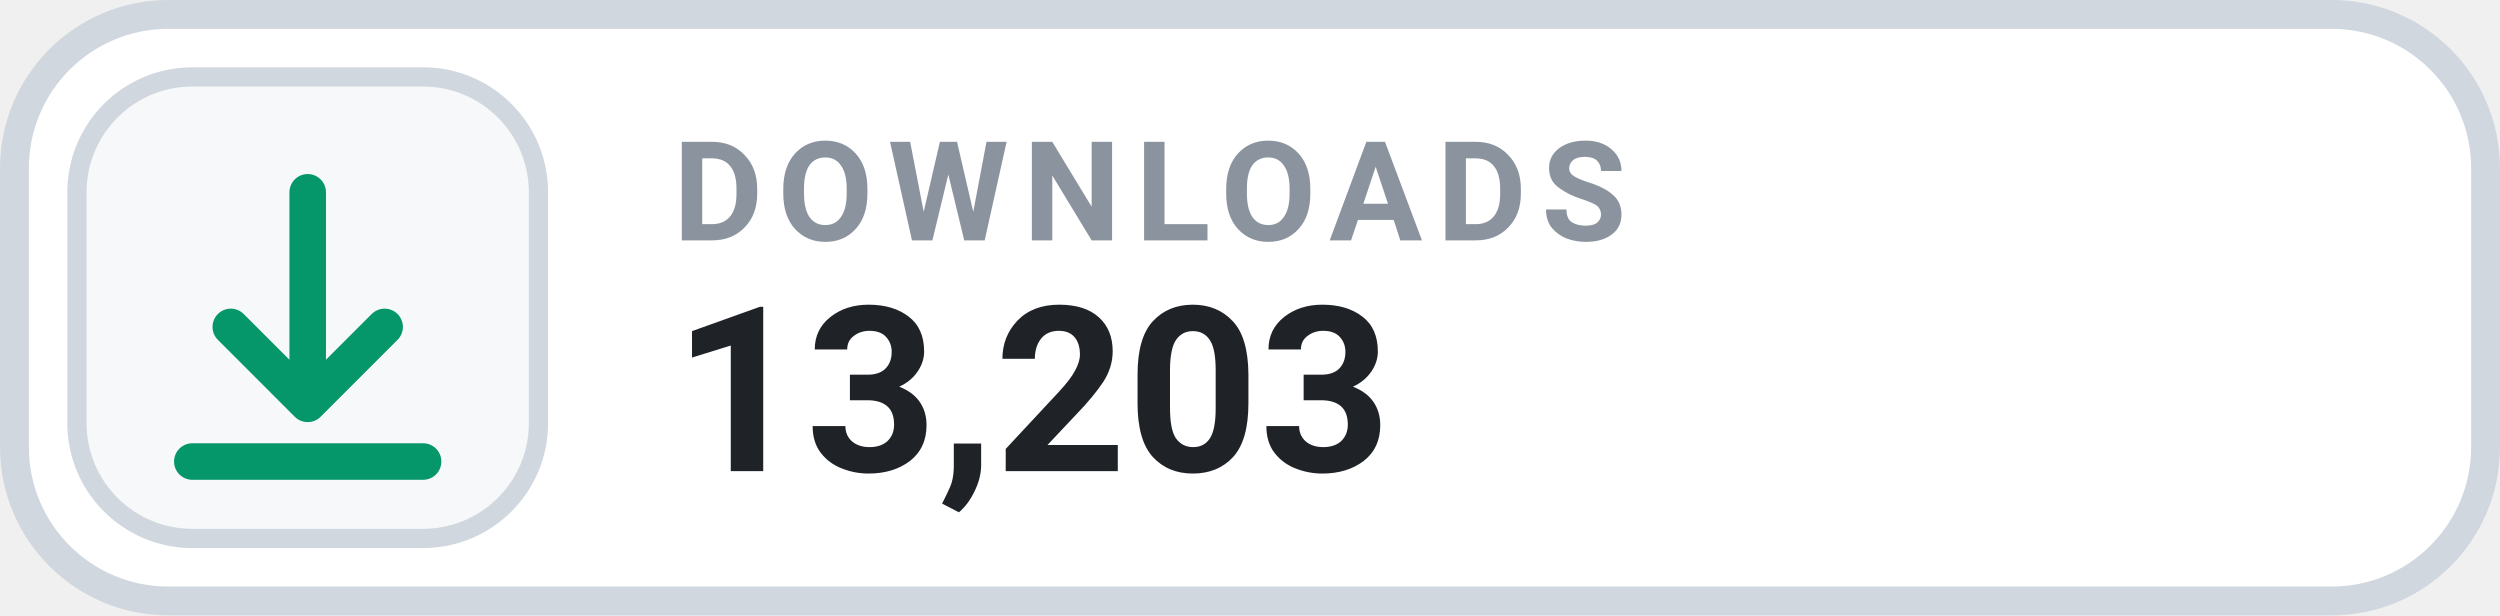
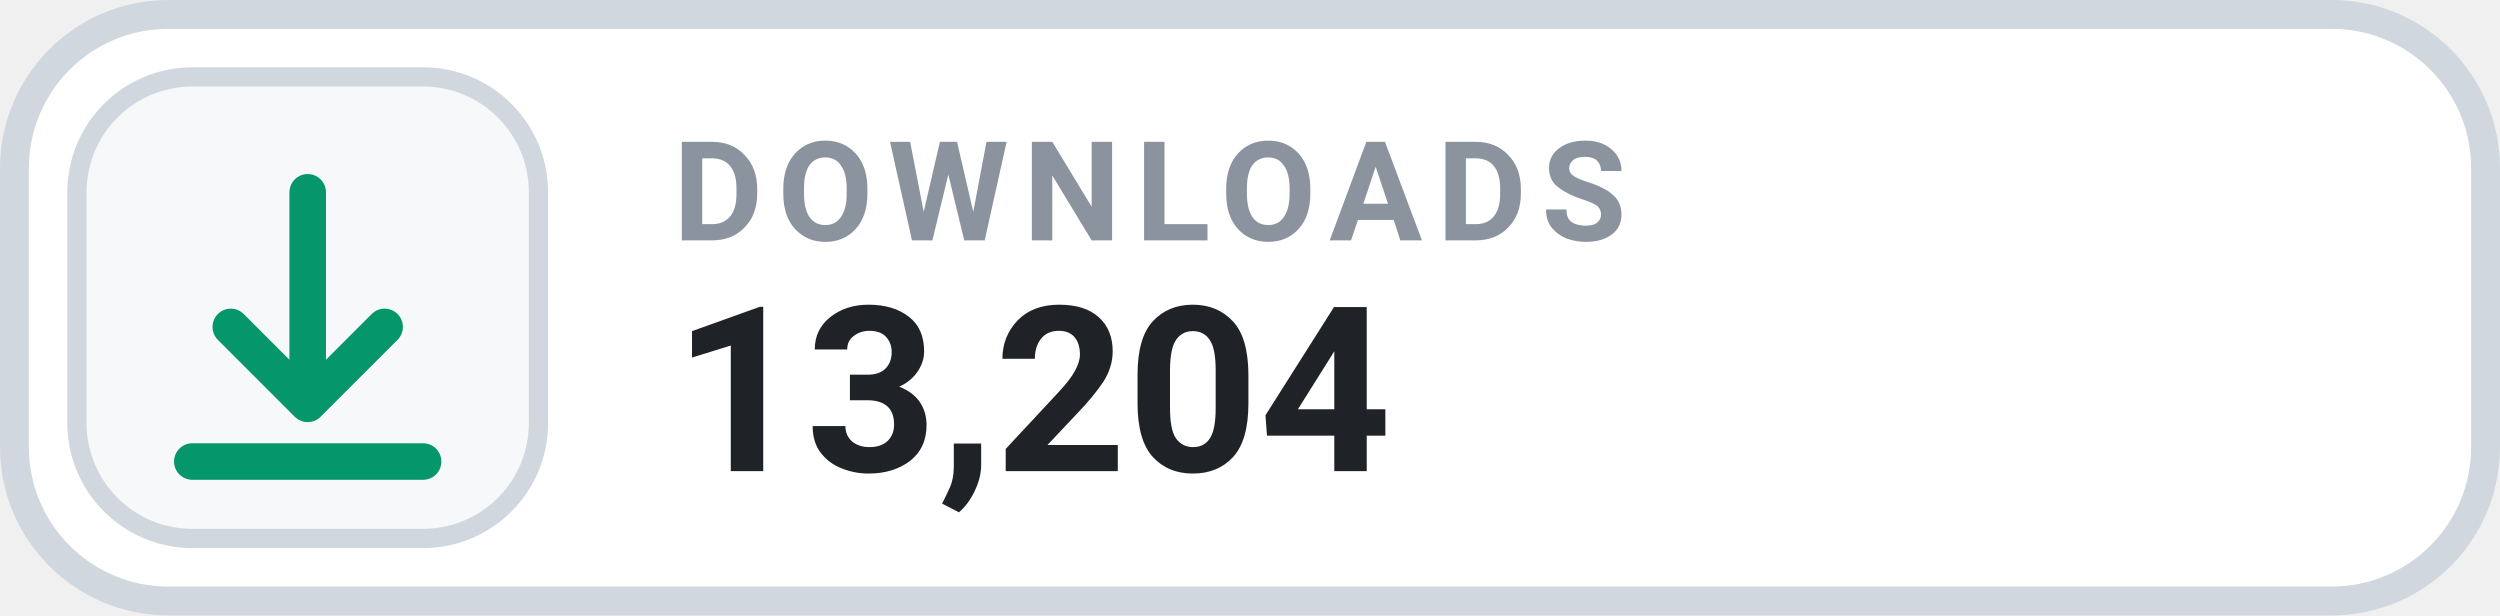
- <svg xmlns="http://www.w3.org/2000/svg" width="126" height="31.015" viewBox="0 0 130 32" role="img" aria-label="DOWNLOADS 13,203">
+ <svg xmlns="http://www.w3.org/2000/svg" width="126" height="31.015" viewBox="0 0 130 32" role="img" aria-label="DOWNLOADS 13,204">
  <rect x=".75" y=".75" width="128.5" height="30.5" rx="8" fill="#FFFFFF" stroke="#D0D7DE" stroke-width="1.5" />
  <rect x="4" y="4" width="24" height="24" rx="6" fill="#F6F8FA" stroke="#D0D7DE" stroke-width="1" />
  <g transform="translate(16 16)" style="color:#059669;">
    <path d="M0 -6 v11 m0 0 l4 -4 m-4 4 l-4 -4 M-6 8 h12" fill="none" stroke="currentColor" stroke-width="1.9" stroke-linecap="round" stroke-linejoin="round" />
  </g>
  <text x="35" y="12.5" fill="#8B949E" font-family="-apple-system,BlinkMacSystemFont,'Segoe UI',Roboto,Helvetica,Arial,sans-serif" font-size="7.2" font-weight="700" letter-spacing=".75">DOWNLOADS</text>
-   <text x="35" y="24.5" fill="#1F2328" font-family="-apple-system,BlinkMacSystemFont,'Segoe UI',Roboto,Helvetica,Arial,sans-serif" font-size="12" font-weight="700">13,203</text>
+   <text x="35" y="24.5" fill="#1F2328" font-family="-apple-system,BlinkMacSystemFont,'Segoe UI',Roboto,Helvetica,Arial,sans-serif" font-size="12" font-weight="700">13,204</text>
</svg>
